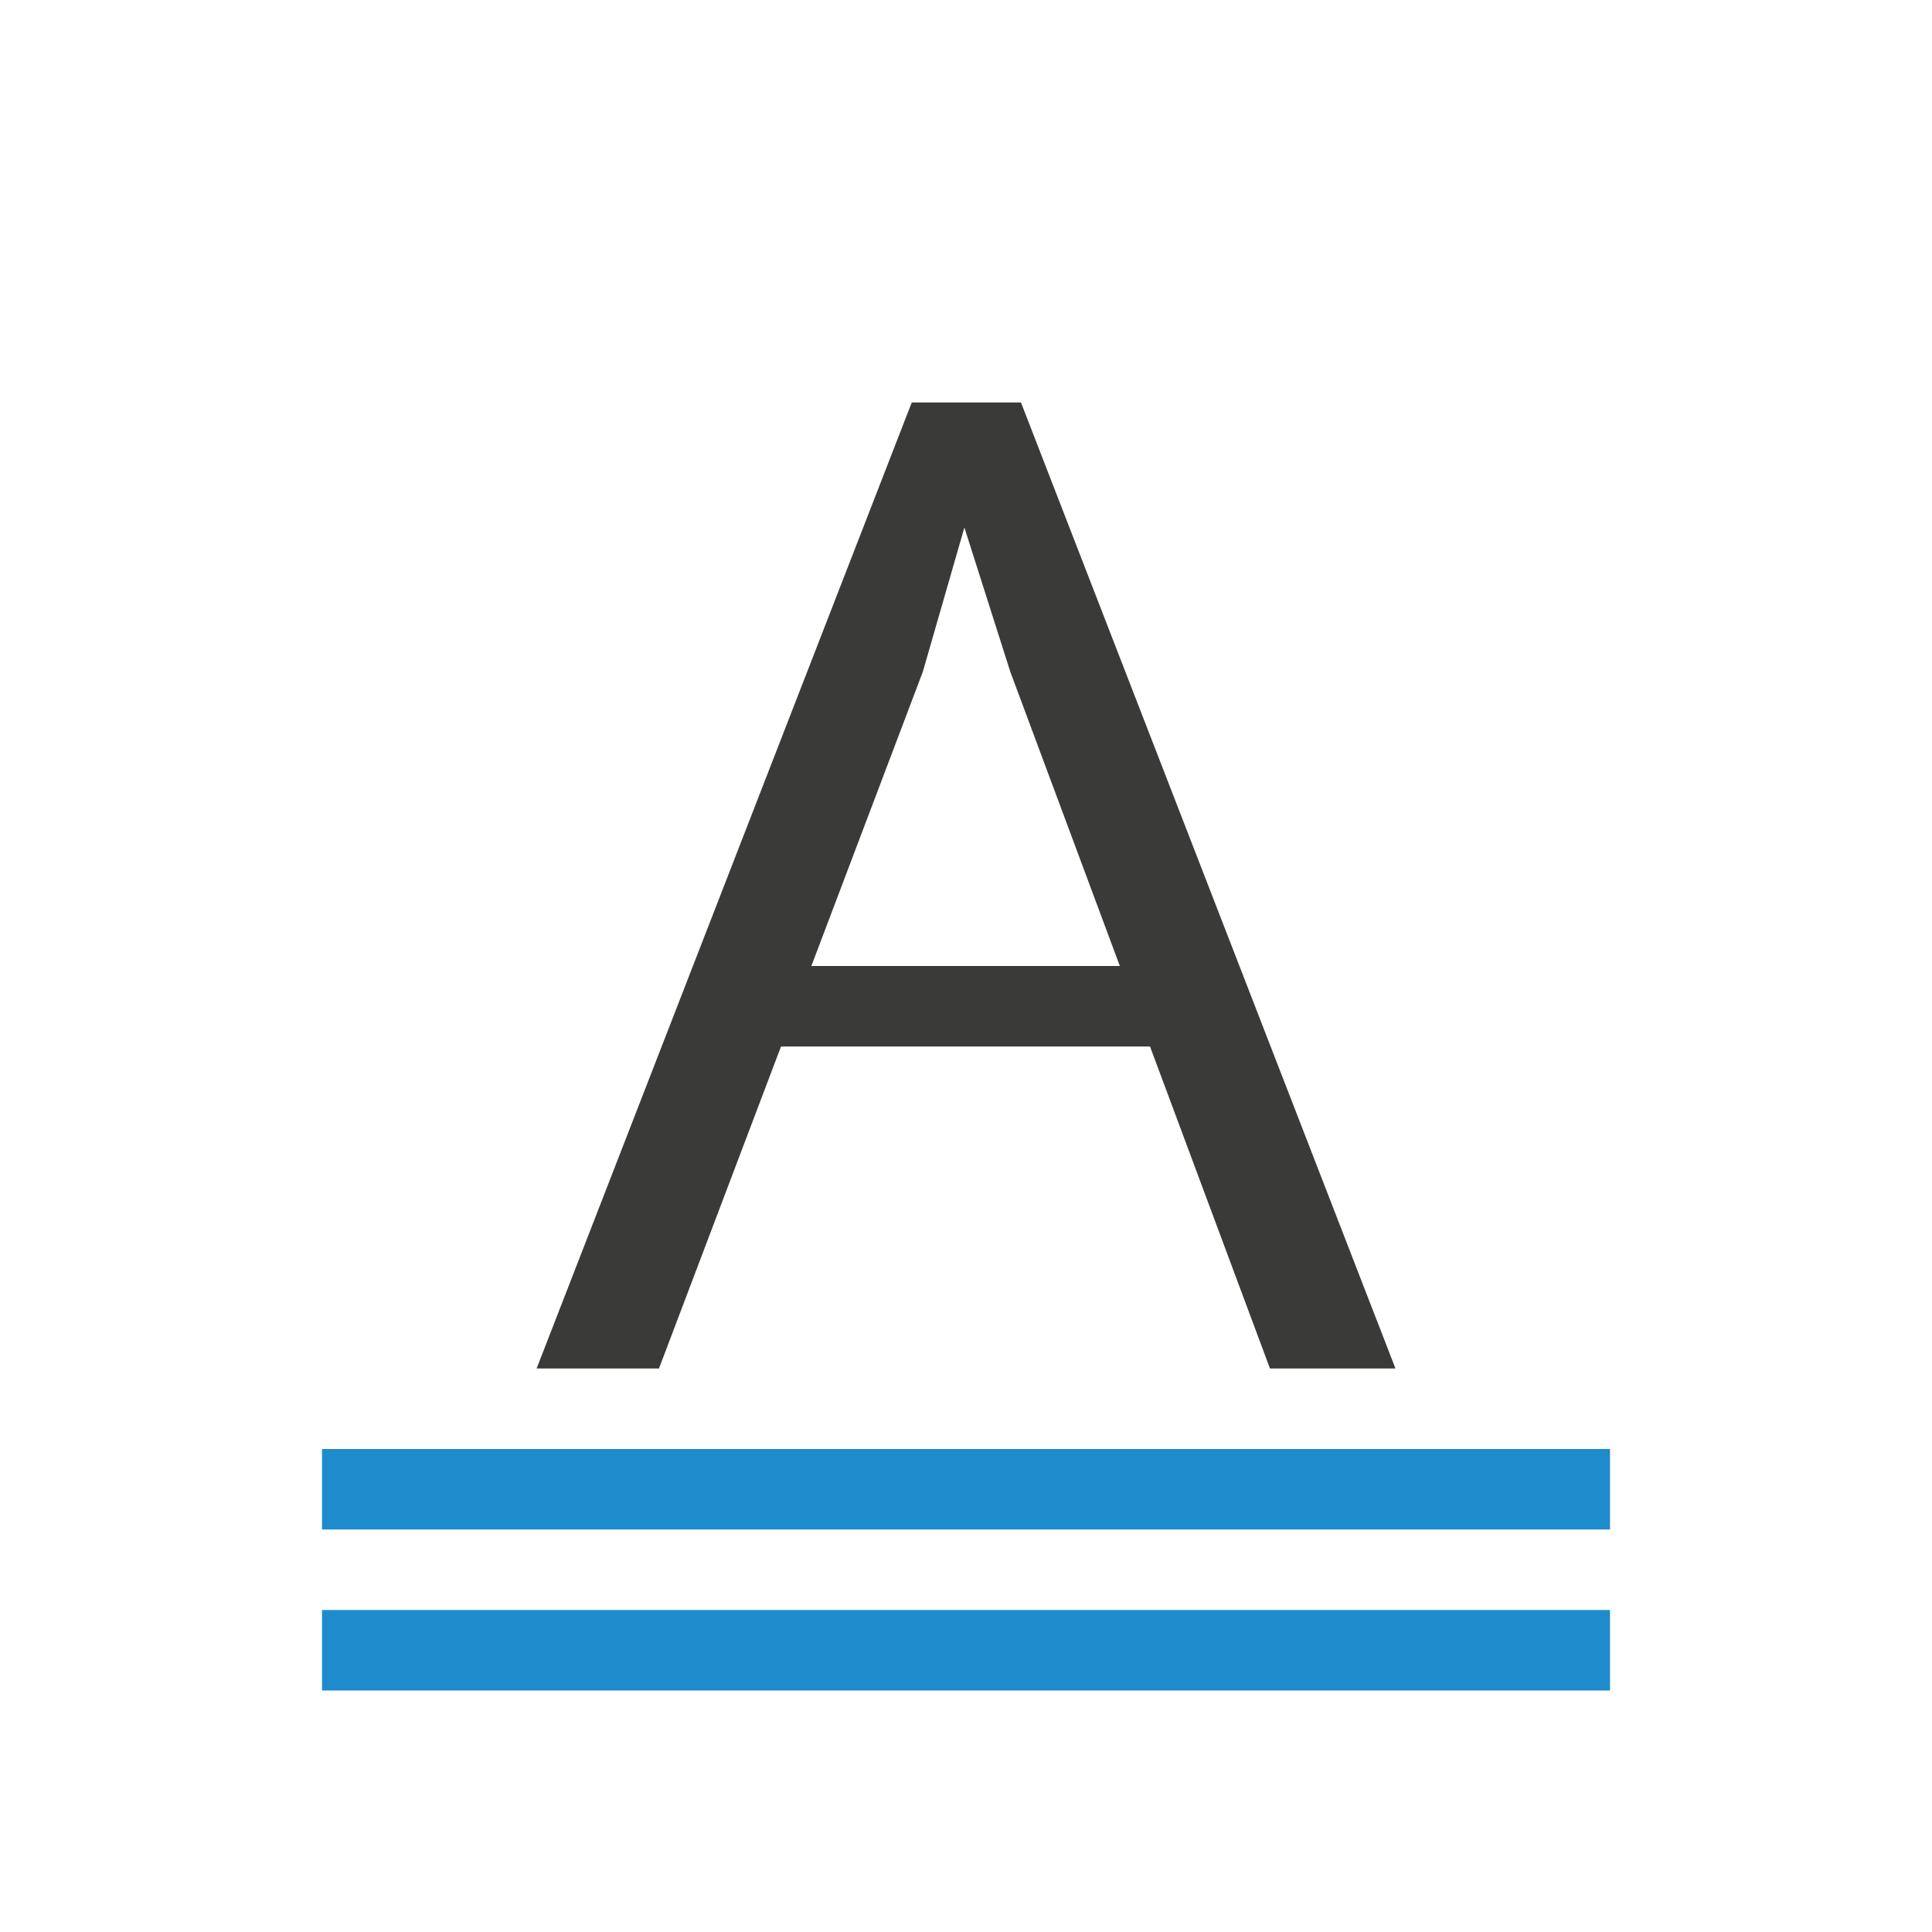
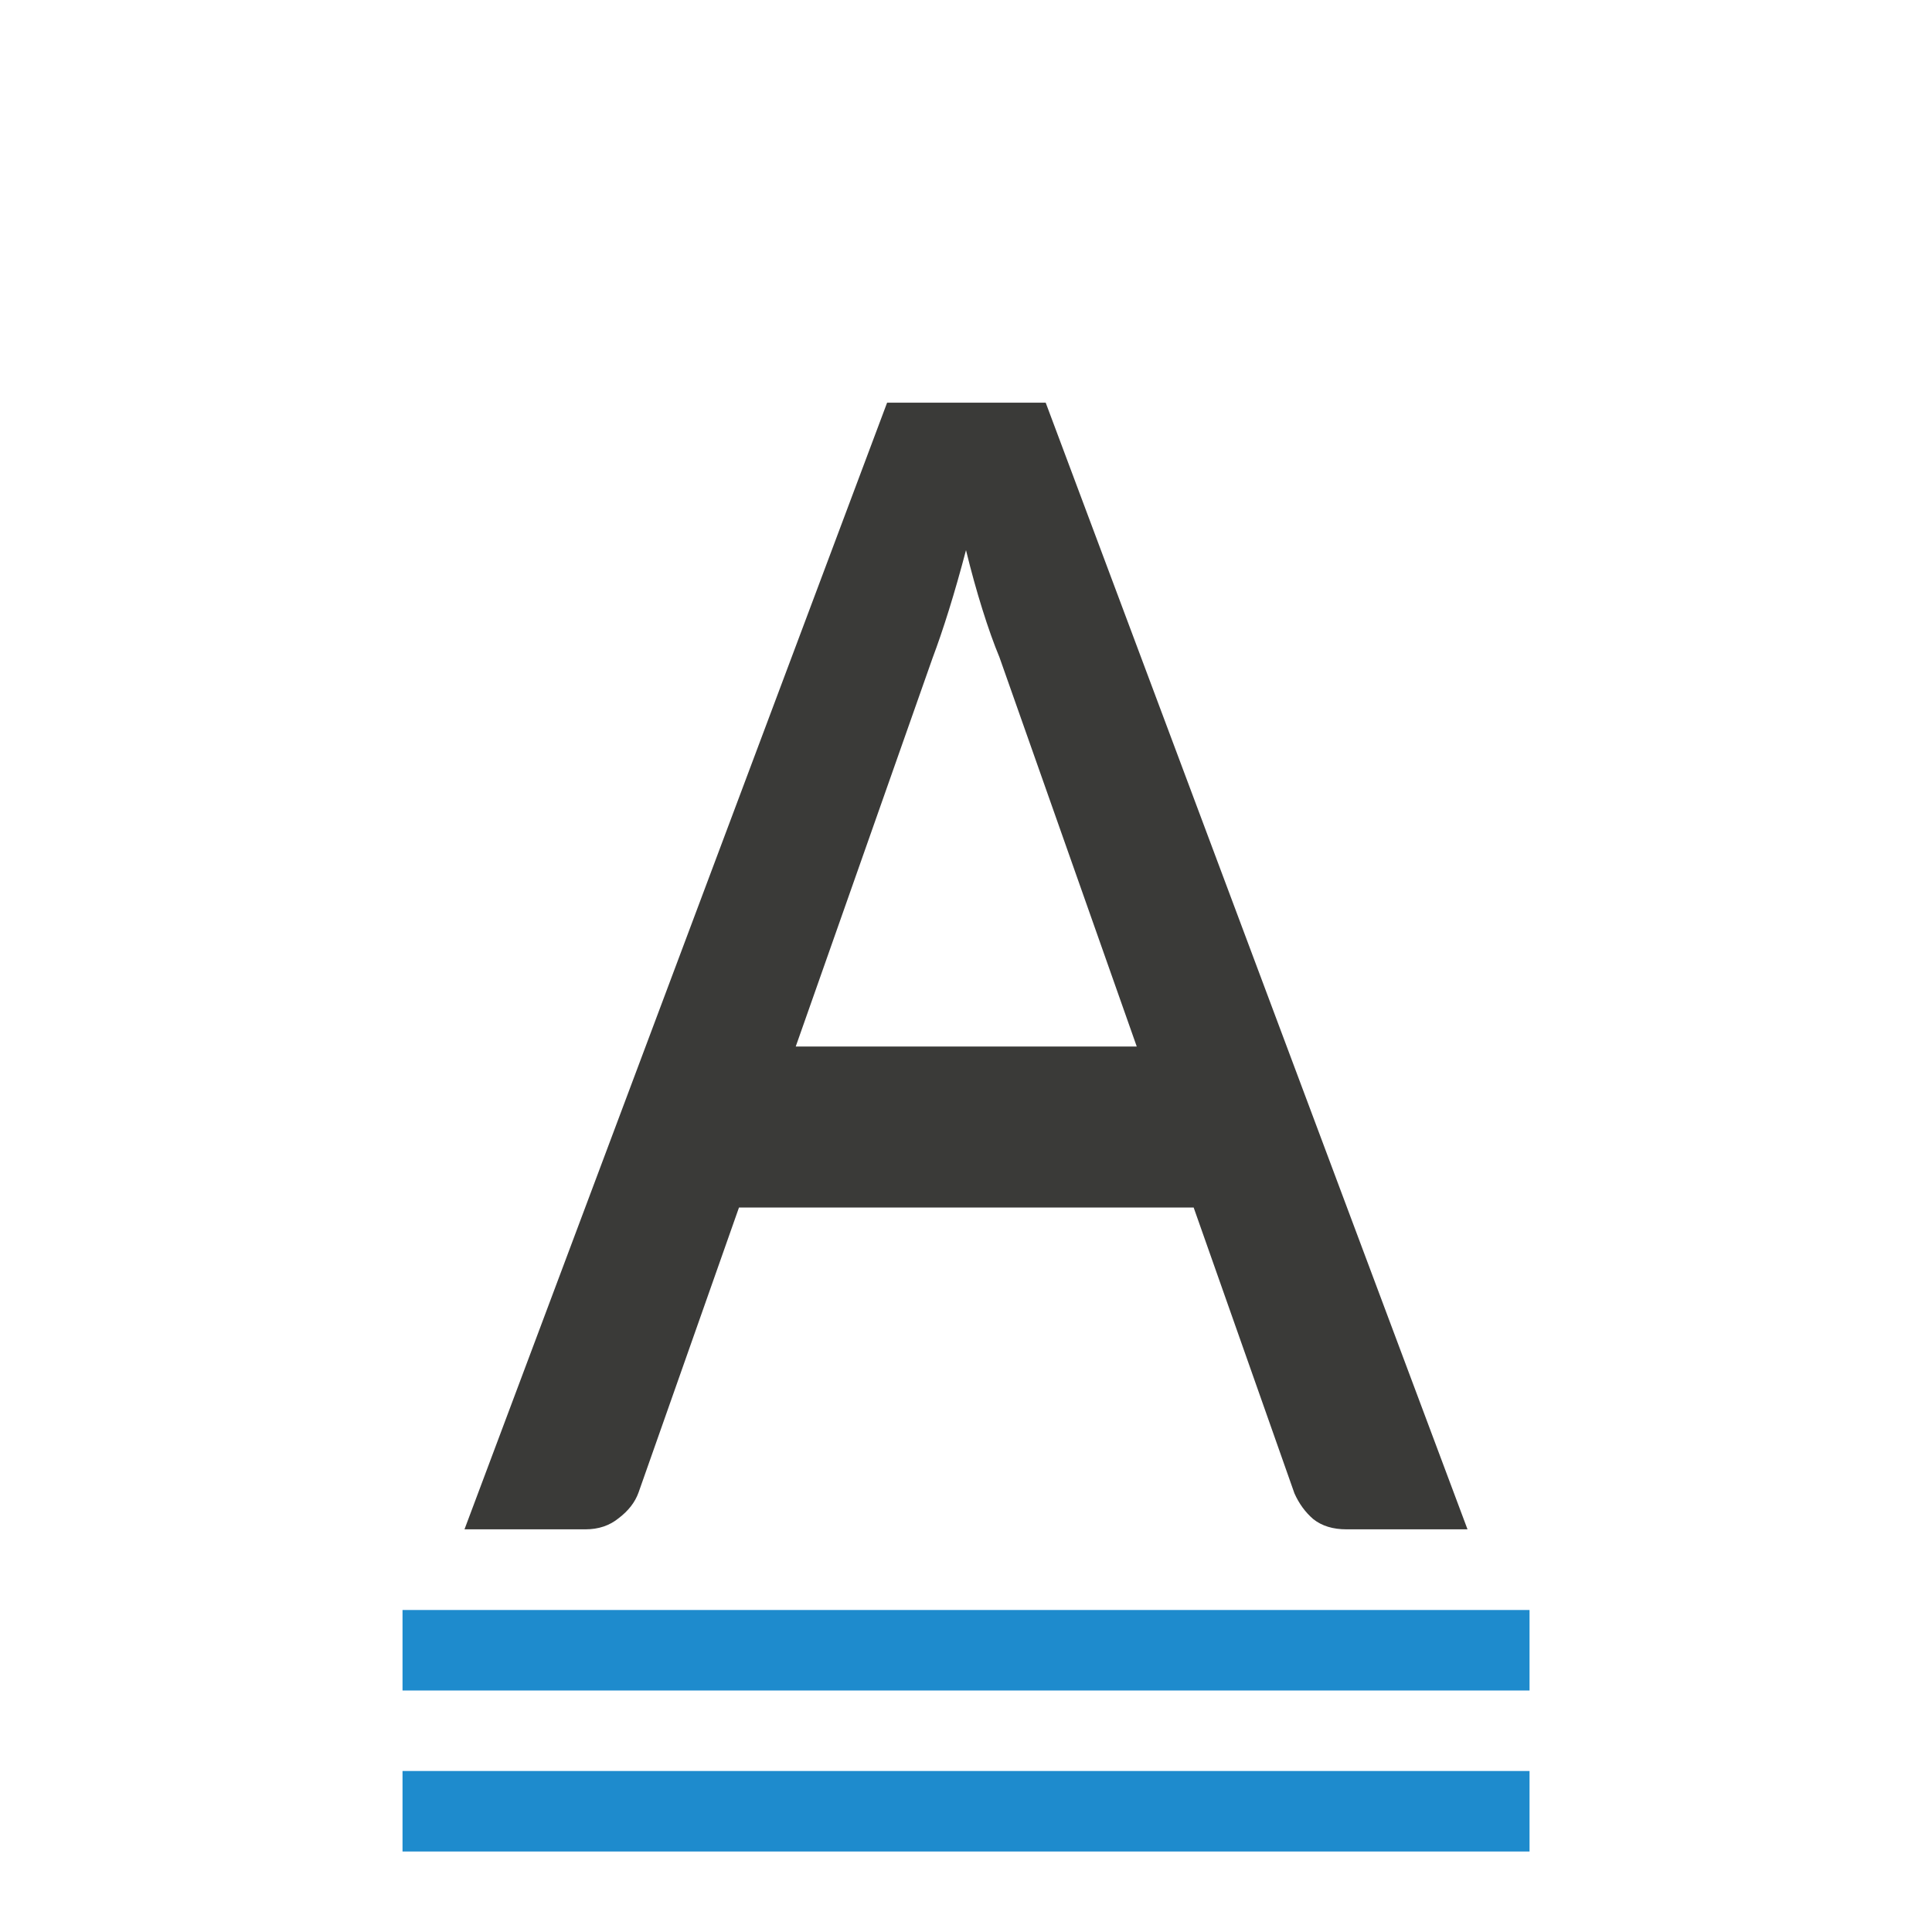
<svg xmlns="http://www.w3.org/2000/svg" viewBox="0 0 24 24">
-   <g fill="#3a3a38">
-     <path d="m11.326 5-4.66 12h1.52l1.516-4h4.584l1.49 4h1.559l-4.652-12zm.654 1.553.57 1.791 1.361 3.656h-3.832l1.385-3.656z" stroke-width=".667" />
-     <g fill="#1e8bcd">
-       <path d="m4 20h16v1h-16z" />
-       <path d="m4 18h16v1h-16z" />
-     </g>
+   <path d="m11.02 5.002-5.25 13.996h1.502c.163 0 .3-.046.414-.139.121-.092.203-.198.246-.318l1.248-3.541h5.648l1.252 3.551c.057.128.135.235.234.32.107.085.244.127.414.127h1.502l-5.24-13.996zm.98 1.832c.064.263.132.507.203.734.071.227.142.427.213.598l1.705 4.834h-4.236l1.699-4.824c.064-.17.132-.368.203-.596s.142-.476.213-.746z" fill="#3a3a38" />
+   <g fill="#1e8bcd" stroke-width=".918">
+     <path d="m2.667 20h18.667v1h-18.667z" transform="matrix(.75 0 0 1 3 0)" />
+     <path d="m2.667 20h18.667v1h-18.667z" transform="matrix(.75 0 0 1 3 2)" />
  </g>
</svg>
